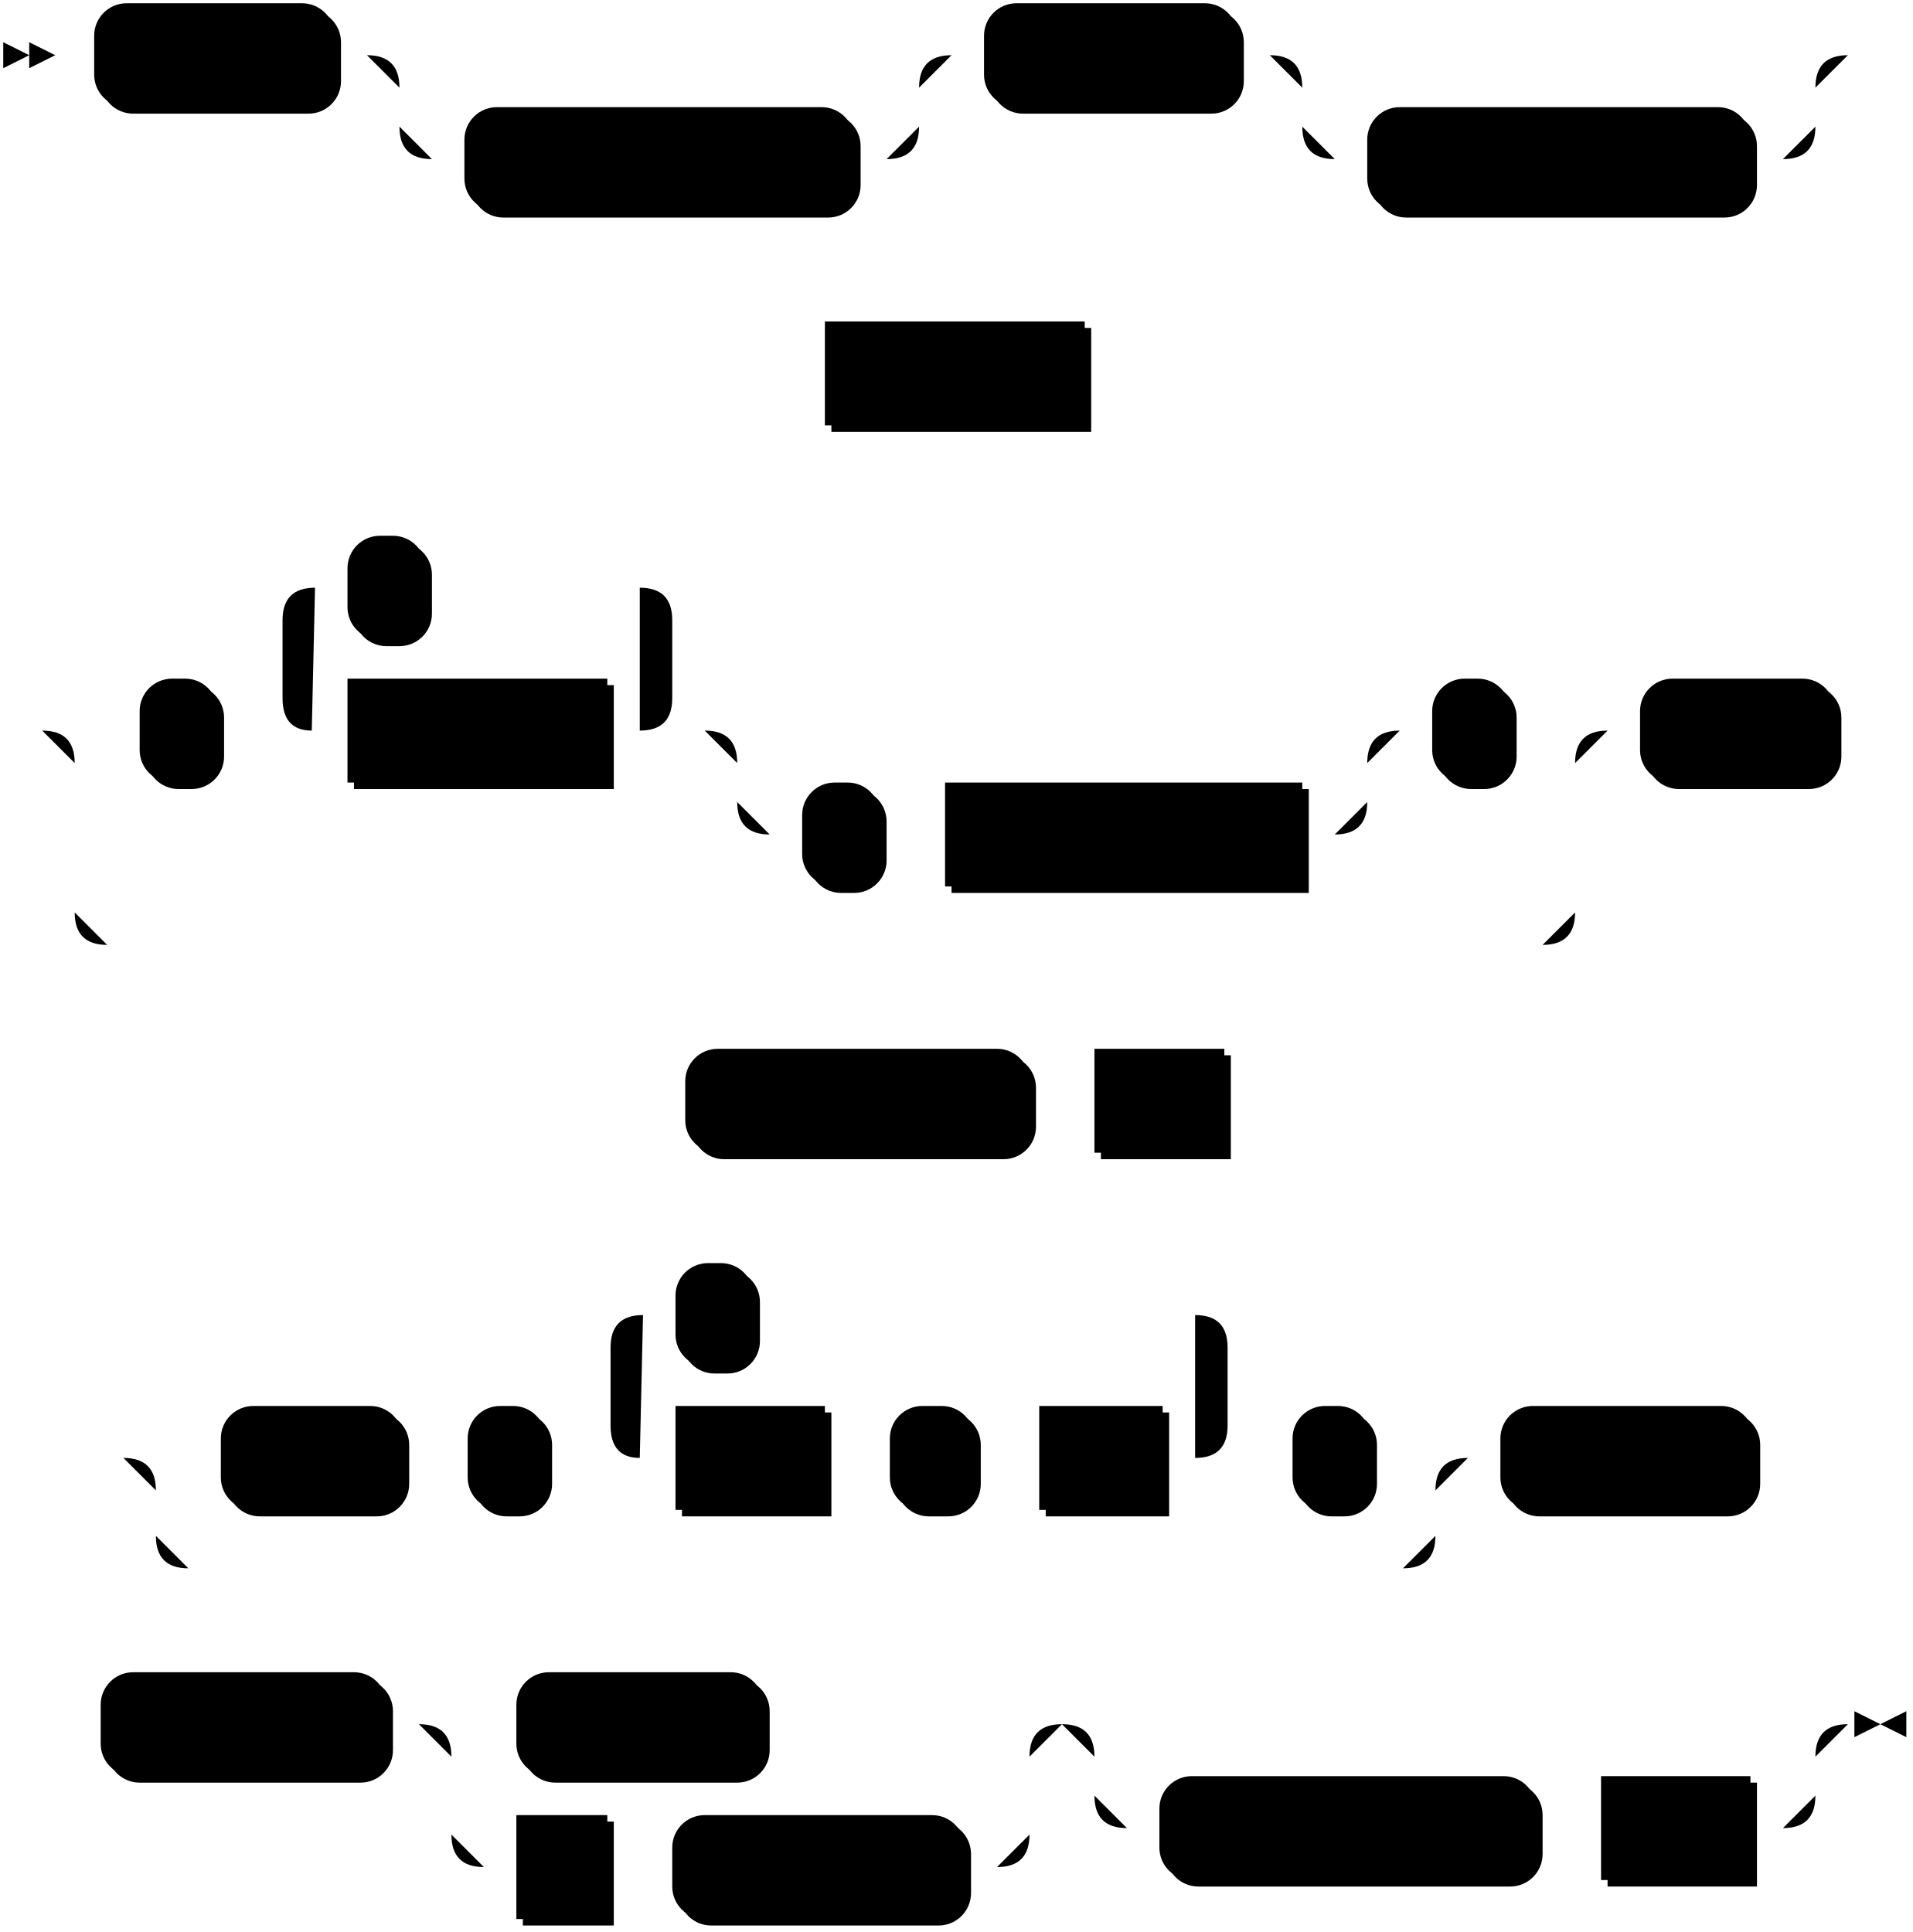
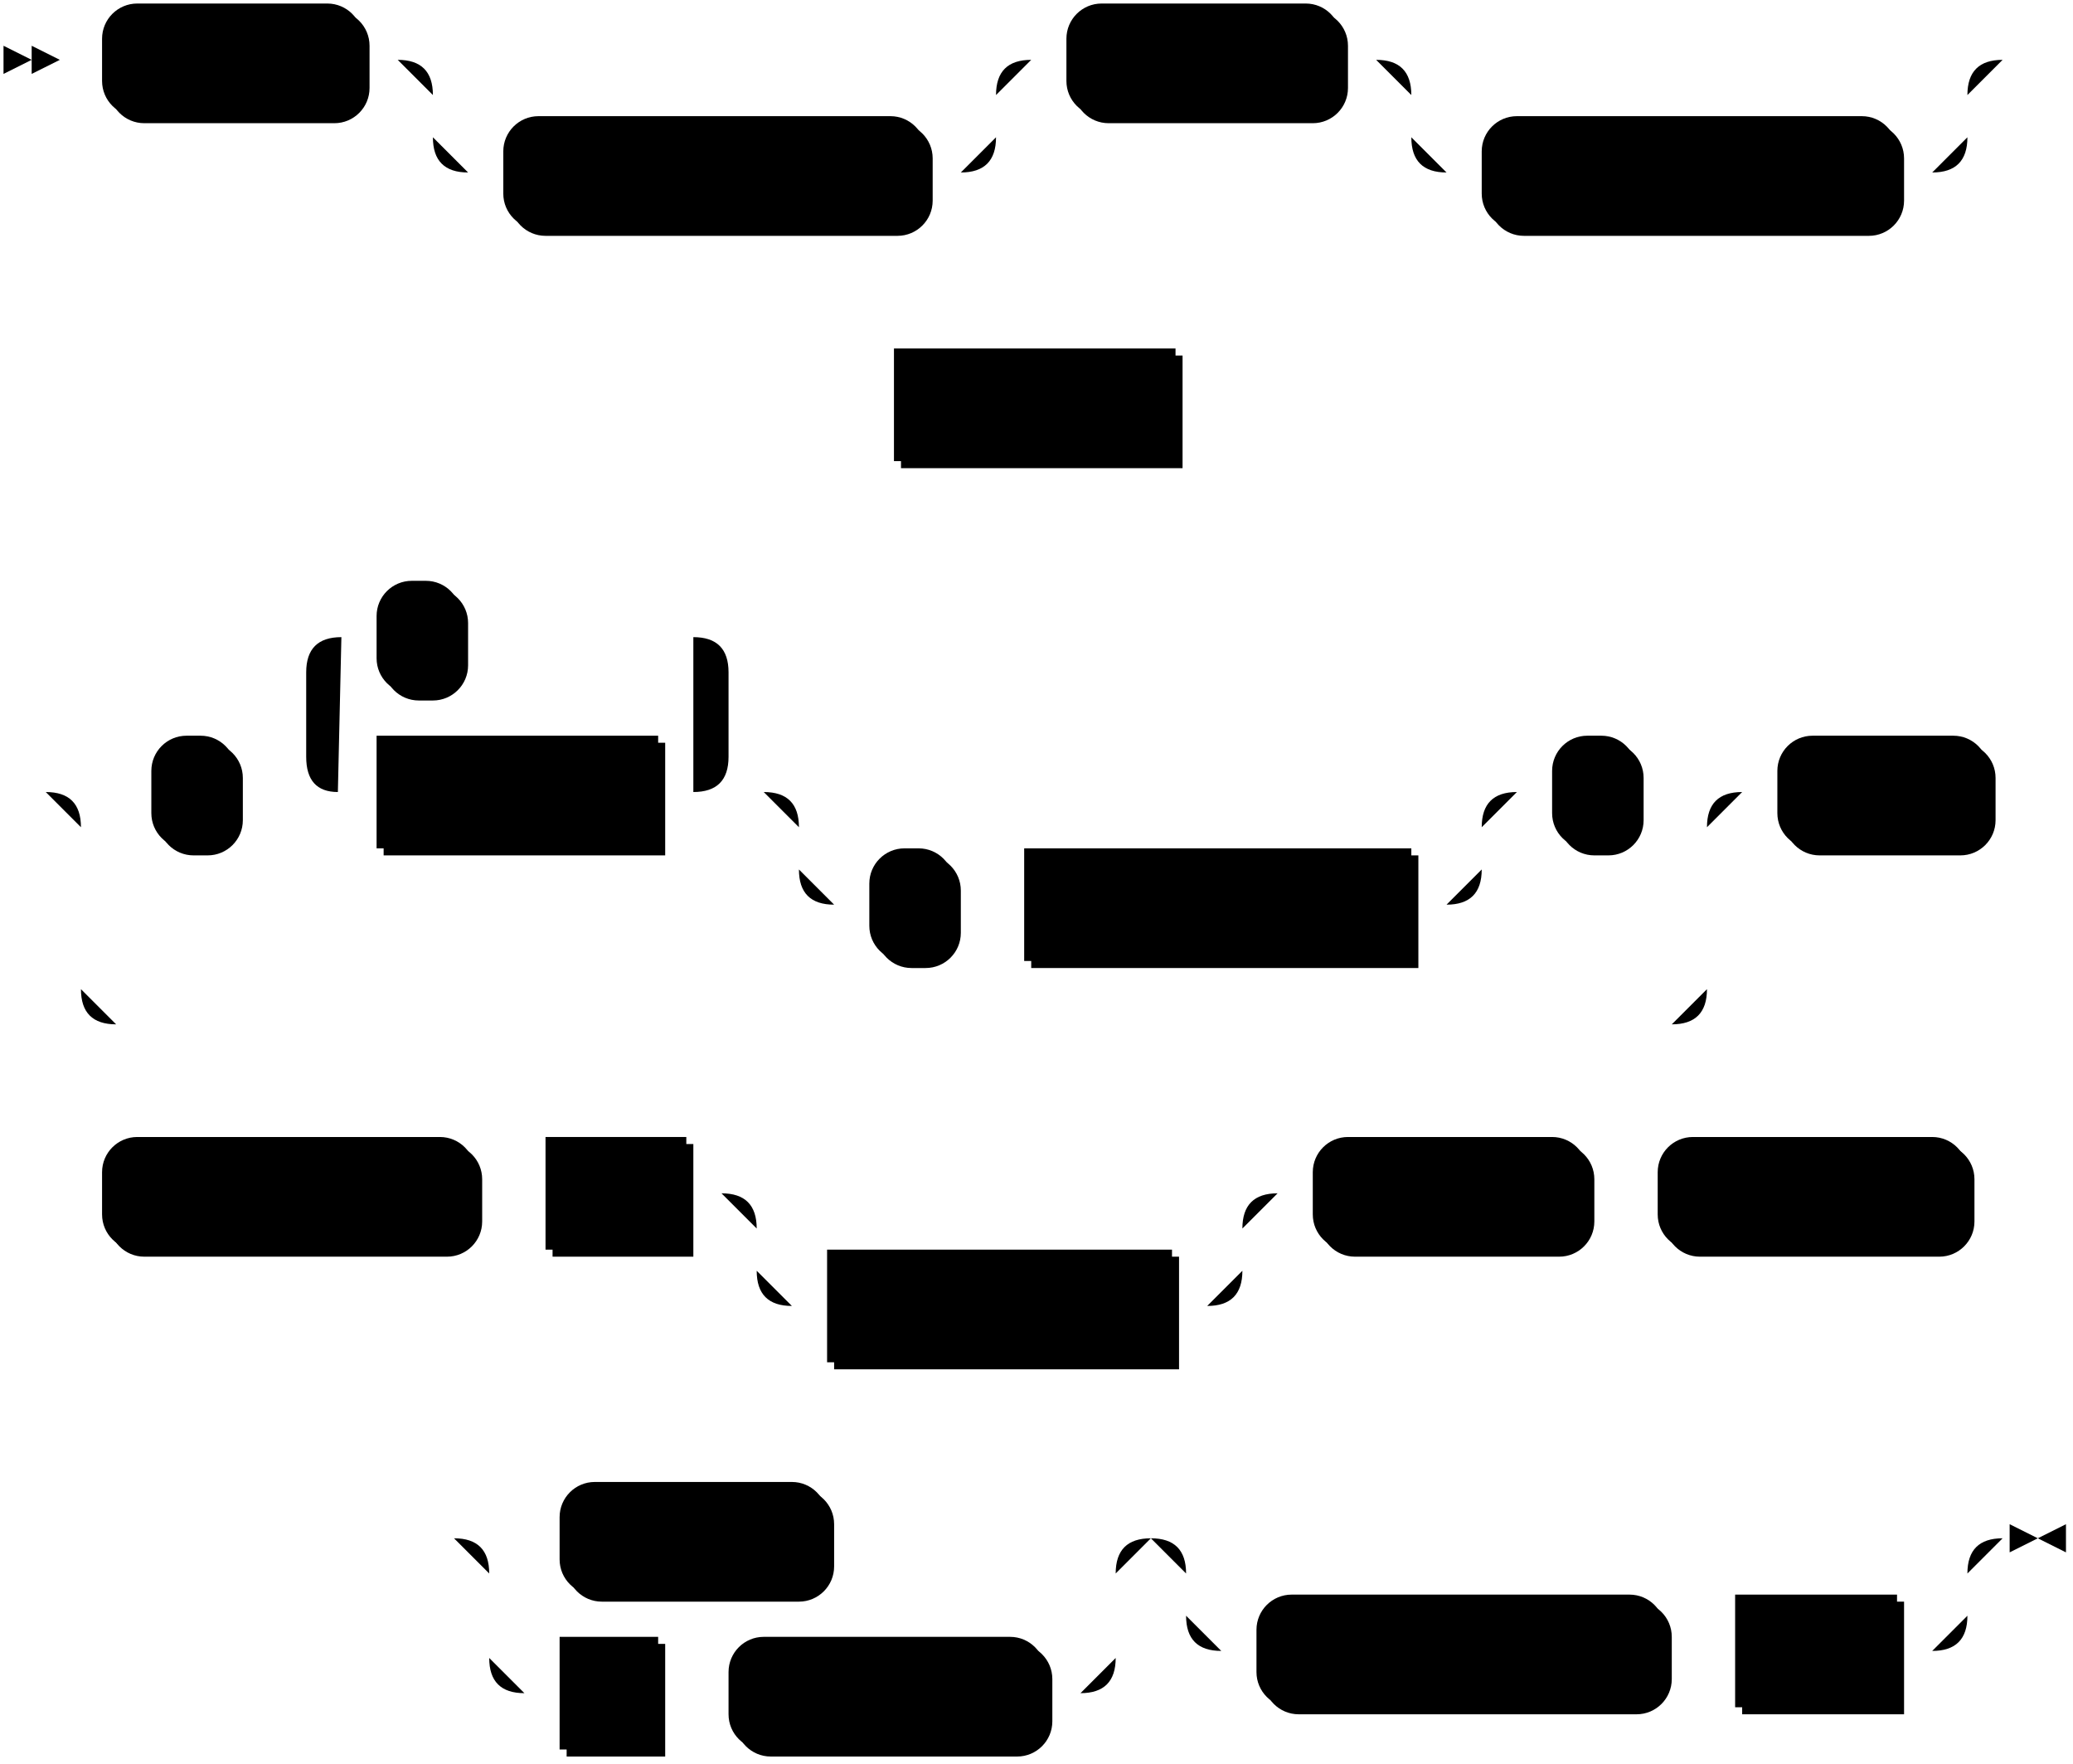
- <svg xmlns="http://www.w3.org/2000/svg" width="589" height="595">
+ <svg xmlns="http://www.w3.org/2000/svg" width="589" height="501">
  <polygon points="9 17 1 13 1 21" />
  <polygon points="17 17 9 13 9 21" />
  <rect x="31" y="3" width="74" height="32" rx="10" />
  <rect x="29" y="1" width="74" height="32" class="terminal" rx="10" />
  <text class="terminal" x="39" y="21">CREATE</text>
  <rect x="145" y="35" width="120" height="32" rx="10" />
  <rect x="143" y="33" width="120" height="32" class="terminal" rx="10" />
  <text class="terminal" x="153" y="53">MATERIALIZED</text>
  <rect x="305" y="3" width="78" height="32" rx="10" />
  <rect x="303" y="1" width="78" height="32" class="terminal" rx="10" />
  <text class="terminal" x="313" y="21">SOURCE</text>
  <rect x="423" y="35" width="118" height="32" rx="10" />
  <rect x="421" y="33" width="118" height="32" class="terminal" rx="10" />
  <text class="terminal" x="431" y="53">IF NOT EXISTS</text>
  <rect x="256" y="101" width="80" height="32" />
  <rect x="254" y="99" width="80" height="32" class="nonterminal" />
  <text class="nonterminal" x="264" y="119">src_name</text>
  <rect x="45" y="211" width="24" height="32" rx="10" />
  <rect x="43" y="209" width="24" height="32" class="terminal" rx="10" />
  <text class="terminal" x="53" y="229">(</text>
  <rect x="109" y="211" width="80" height="32" />
  <rect x="107" y="209" width="80" height="32" class="nonterminal" />
  <text class="nonterminal" x="117" y="229">col_name</text>
  <rect x="109" y="167" width="24" height="32" rx="10" />
  <rect x="107" y="165" width="24" height="32" class="terminal" rx="10" />
  <text class="terminal" x="117" y="185">,</text>
  <rect x="249" y="243" width="24" height="32" rx="10" />
  <rect x="247" y="241" width="24" height="32" class="terminal" rx="10" />
  <text class="terminal" x="257" y="261">,</text>
  <rect x="293" y="243" width="110" height="32" />
  <rect x="291" y="241" width="110" height="32" class="nonterminal" />
  <text class="nonterminal" x="301" y="261">key_constraint</text>
  <rect x="443" y="211" width="24" height="32" rx="10" />
  <rect x="441" y="209" width="24" height="32" class="terminal" rx="10" />
  <text class="terminal" x="451" y="229">)</text>
  <rect x="507" y="211" width="60" height="32" rx="10" />
  <rect x="505" y="209" width="60" height="32" class="terminal" rx="10" />
  <text class="terminal" x="515" y="229">FROM</text>
-   <rect x="213" y="325" width="106" height="32" rx="10" />
-   <rect x="211" y="323" width="106" height="32" class="terminal" rx="10" />
-   <text class="terminal" x="221" y="343">KINESIS ARN</text>
-   <rect x="339" y="325" width="40" height="32" />
-   <rect x="337" y="323" width="40" height="32" class="nonterminal" />
-   <text class="nonterminal" x="347" y="343">arn</text>
-   <rect x="70" y="435" width="56" height="32" rx="10" />
-   <rect x="68" y="433" width="56" height="32" class="terminal" rx="10" />
-   <text class="terminal" x="78" y="453">WITH</text>
-   <rect x="146" y="435" width="24" height="32" rx="10" />
-   <rect x="144" y="433" width="24" height="32" class="terminal" rx="10" />
-   <text class="terminal" x="154" y="453">(</text>
-   <rect x="210" y="435" width="46" height="32" />
-   <rect x="208" y="433" width="46" height="32" class="nonterminal" />
-   <text class="nonterminal" x="218" y="453">field</text>
-   <rect x="276" y="435" width="26" height="32" rx="10" />
-   <rect x="274" y="433" width="26" height="32" class="terminal" rx="10" />
-   <text class="terminal" x="284" y="453">=</text>
-   <rect x="322" y="435" width="38" height="32" />
-   <rect x="320" y="433" width="38" height="32" class="nonterminal" />
-   <text class="nonterminal" x="330" y="453">val</text>
-   <rect x="210" y="391" width="24" height="32" rx="10" />
-   <rect x="208" y="389" width="24" height="32" class="terminal" rx="10" />
-   <text class="terminal" x="218" y="409">,</text>
-   <rect x="400" y="435" width="24" height="32" rx="10" />
-   <rect x="398" y="433" width="24" height="32" class="terminal" rx="10" />
-   <text class="terminal" x="408" y="453">)</text>
-   <rect x="464" y="435" width="78" height="32" rx="10" />
-   <rect x="462" y="433" width="78" height="32" class="terminal" rx="10" />
-   <text class="terminal" x="472" y="453">FORMAT</text>
-   <rect x="33" y="517" width="88" height="32" rx="10" />
-   <rect x="31" y="515" width="88" height="32" class="terminal" rx="10" />
-   <text class="terminal" x="41" y="535">CSV WITH</text>
-   <rect x="161" y="517" width="76" height="32" rx="10" />
-   <rect x="159" y="515" width="76" height="32" class="terminal" rx="10" />
-   <text class="terminal" x="169" y="535">HEADER</text>
-   <rect x="161" y="561" width="28" height="32" />
-   <rect x="159" y="559" width="28" height="32" class="nonterminal" />
-   <text class="nonterminal" x="169" y="579">n</text>
-   <rect x="209" y="561" width="90" height="32" rx="10" />
-   <rect x="207" y="559" width="90" height="32" class="terminal" rx="10" />
-   <text class="terminal" x="217" y="579">COLUMNS</text>
-   <rect x="359" y="549" width="116" height="32" rx="10" />
-   <rect x="357" y="547" width="116" height="32" class="terminal" rx="10" />
-   <text class="terminal" x="367" y="567">DELIMITED BY</text>
-   <rect x="495" y="549" width="46" height="32" />
-   <rect x="493" y="547" width="46" height="32" class="nonterminal" />
-   <text class="nonterminal" x="503" y="567">char</text>
-   <path class="line" d="m17 17 h2 m0 0 h10 m74 0 h10 m20 0 h10 m0 0 h130 m-160 0 h20 m140 0 h20 m-180 0 q10 0 10 10 m160 0 q0 -10 10 -10 m-170 10 v12 m160 0 v-12 m-160 12 q0 10 10 10 m140 0 q10 0 10 -10 m-150 10 h10 m120 0 h10 m20 -32 h10 m78 0 h10 m20 0 h10 m0 0 h128 m-158 0 h20 m138 0 h20 m-178 0 q10 0 10 10 m158 0 q0 -10 10 -10 m-168 10 v12 m158 0 v-12 m-158 12 q0 10 10 10 m138 0 q10 0 10 -10 m-148 10 h10 m118 0 h10 m22 -32 l2 0 m2 0 l2 0 m2 0 l2 0 m-349 98 l2 0 m2 0 l2 0 m2 0 l2 0 m2 0 h10 m80 0 h10 m2 0 l2 0 m2 0 l2 0 m2 0 l2 0 m-355 110 l2 0 m2 0 l2 0 m2 0 l2 0 m22 0 h10 m24 0 h10 m20 0 h10 m80 0 h10 m-120 0 l20 0 m-1 0 q-9 0 -9 -10 l0 -24 q0 -10 10 -10 m100 44 l20 0 m-20 0 q10 0 10 -10 l0 -24 q0 -10 -10 -10 m-100 0 h10 m24 0 h10 m0 0 h56 m40 44 h10 m0 0 h164 m-194 0 h20 m174 0 h20 m-214 0 q10 0 10 10 m194 0 q0 -10 10 -10 m-204 10 v12 m194 0 v-12 m-194 12 q0 10 10 10 m174 0 q10 0 10 -10 m-184 10 h10 m24 0 h10 m0 0 h10 m110 0 h10 m20 -32 h10 m24 0 h10 m-462 0 h20 m442 0 h20 m-482 0 q10 0 10 10 m462 0 q0 -10 10 -10 m-472 10 v46 m462 0 v-46 m-462 46 q0 10 10 10 m442 0 q10 0 10 -10 m-452 10 h10 m0 0 h432 m20 -66 h10 m60 0 h10 m2 0 l2 0 m2 0 l2 0 m2 0 l2 0 m-398 114 l2 0 m2 0 l2 0 m2 0 l2 0 m2 0 h10 m106 0 h10 m0 0 h10 m40 0 h10 m2 0 l2 0 m2 0 l2 0 m2 0 l2 0 m-373 110 l2 0 m2 0 l2 0 m2 0 l2 0 m22 0 h10 m56 0 h10 m0 0 h10 m24 0 h10 m20 0 h10 m46 0 h10 m0 0 h10 m26 0 h10 m0 0 h10 m38 0 h10 m-190 0 l20 0 m-1 0 q-9 0 -9 -10 l0 -24 q0 -10 10 -10 m170 44 l20 0 m-20 0 q10 0 10 -10 l0 -24 q0 -10 -10 -10 m-170 0 h10 m24 0 h10 m0 0 h126 m20 44 h10 m24 0 h10 m-394 0 h20 m374 0 h20 m-414 0 q10 0 10 10 m394 0 q0 -10 10 -10 m-404 10 v14 m394 0 v-14 m-394 14 q0 10 10 10 m374 0 q10 0 10 -10 m-384 10 h10 m0 0 h364 m20 -34 h10 m78 0 h10 m2 0 l2 0 m2 0 l2 0 m2 0 l2 0 m-553 82 l2 0 m2 0 l2 0 m2 0 l2 0 m2 0 h10 m88 0 h10 m20 0 h10 m76 0 h10 m0 0 h62 m-178 0 h20 m158 0 h20 m-198 0 q10 0 10 10 m178 0 q0 -10 10 -10 m-188 10 v24 m178 0 v-24 m-178 24 q0 10 10 10 m158 0 q10 0 10 -10 m-168 10 h10 m28 0 h10 m0 0 h10 m90 0 h10 m40 -44 h10 m0 0 h192 m-222 0 h20 m202 0 h20 m-242 0 q10 0 10 10 m222 0 q0 -10 10 -10 m-232 10 v12 m222 0 v-12 m-222 12 q0 10 10 10 m202 0 q10 0 10 -10 m-212 10 h10 m116 0 h10 m0 0 h10 m46 0 h10 m23 -32 h-3" />
-   <polygon points="579 531 587 527 587 535" />
-   <polygon points="579 531 571 527 571 535" />
+   <rect x="31" y="325" width="106" height="32" rx="10" />
+   <rect x="29" y="323" width="106" height="32" class="terminal" rx="10" />
+   <text class="terminal" x="39" y="343">KINESIS ARN</text>
+   <rect x="157" y="325" width="40" height="32" />
+   <rect x="155" y="323" width="40" height="32" class="nonterminal" />
+   <text class="nonterminal" x="165" y="343">arn</text>
+   <rect x="237" y="357" width="98" height="32" />
+   <rect x="235" y="355" width="98" height="32" class="nonterminal" />
+   <text class="nonterminal" x="245" y="375">with_options</text>
+   <rect x="375" y="325" width="78" height="32" rx="10" />
+   <rect x="373" y="323" width="78" height="32" class="terminal" rx="10" />
+   <text class="terminal" x="383" y="343">FORMAT</text>
+   <rect x="473" y="325" width="88" height="32" rx="10" />
+   <rect x="471" y="323" width="88" height="32" class="terminal" rx="10" />
+   <text class="terminal" x="481" y="343">CSV WITH</text>
+   <rect x="161" y="423" width="76" height="32" rx="10" />
+   <rect x="159" y="421" width="76" height="32" class="terminal" rx="10" />
+   <text class="terminal" x="169" y="441">HEADER</text>
+   <rect x="161" y="467" width="28" height="32" />
+   <rect x="159" y="465" width="28" height="32" class="nonterminal" />
+   <text class="nonterminal" x="169" y="485">n</text>
+   <rect x="209" y="467" width="90" height="32" rx="10" />
+   <rect x="207" y="465" width="90" height="32" class="terminal" rx="10" />
+   <text class="terminal" x="217" y="485">COLUMNS</text>
+   <rect x="359" y="455" width="116" height="32" rx="10" />
+   <rect x="357" y="453" width="116" height="32" class="terminal" rx="10" />
+   <text class="terminal" x="367" y="473">DELIMITED BY</text>
+   <rect x="495" y="455" width="46" height="32" />
+   <rect x="493" y="453" width="46" height="32" class="nonterminal" />
+   <text class="nonterminal" x="503" y="473">char</text>
+   <path class="line" d="m17 17 h2 m0 0 h10 m74 0 h10 m20 0 h10 m0 0 h130 m-160 0 h20 m140 0 h20 m-180 0 q10 0 10 10 m160 0 q0 -10 10 -10 m-170 10 v12 m160 0 v-12 m-160 12 q0 10 10 10 m140 0 q10 0 10 -10 m-150 10 h10 m120 0 h10 m20 -32 h10 m78 0 h10 m20 0 h10 m0 0 h128 m-158 0 h20 m138 0 h20 m-178 0 q10 0 10 10 m158 0 q0 -10 10 -10 m-168 10 v12 m158 0 v-12 m-158 12 q0 10 10 10 m138 0 q10 0 10 -10 m-148 10 h10 m118 0 h10 m22 -32 l2 0 m2 0 l2 0 m2 0 l2 0 m-349 98 l2 0 m2 0 l2 0 m2 0 l2 0 m2 0 h10 m80 0 h10 m2 0 l2 0 m2 0 l2 0 m2 0 l2 0 m-355 110 l2 0 m2 0 l2 0 m2 0 l2 0 m22 0 h10 m24 0 h10 m20 0 h10 m80 0 h10 m-120 0 l20 0 m-1 0 q-9 0 -9 -10 l0 -24 q0 -10 10 -10 m100 44 l20 0 m-20 0 q10 0 10 -10 l0 -24 q0 -10 -10 -10 m-100 0 h10 m24 0 h10 m0 0 h56 m40 44 h10 m0 0 h164 m-194 0 h20 m174 0 h20 m-214 0 q10 0 10 10 m194 0 q0 -10 10 -10 m-204 10 v12 m194 0 v-12 m-194 12 q0 10 10 10 m174 0 q10 0 10 -10 m-184 10 h10 m24 0 h10 m0 0 h10 m110 0 h10 m20 -32 h10 m24 0 h10 m-462 0 h20 m442 0 h20 m-482 0 q10 0 10 10 m462 0 q0 -10 10 -10 m-472 10 v46 m462 0 v-46 m-462 46 q0 10 10 10 m442 0 q10 0 10 -10 m-452 10 h10 m0 0 h432 m20 -66 h10 m60 0 h10 m2 0 l2 0 m2 0 l2 0 m2 0 l2 0 m-580 114 l2 0 m2 0 l2 0 m2 0 l2 0 m2 0 h10 m106 0 h10 m0 0 h10 m40 0 h10 m20 0 h10 m0 0 h108 m-138 0 h20 m118 0 h20 m-158 0 q10 0 10 10 m138 0 q0 -10 10 -10 m-148 10 v12 m138 0 v-12 m-138 12 q0 10 10 10 m118 0 q10 0 10 -10 m-128 10 h10 m98 0 h10 m20 -32 h10 m78 0 h10 m0 0 h10 m88 0 h10 m2 0 l2 0 m2 0 l2 0 m2 0 l2 0 m-464 98 l2 0 m2 0 l2 0 m2 0 l2 0 m22 0 h10 m76 0 h10 m0 0 h62 m-178 0 h20 m158 0 h20 m-198 0 q10 0 10 10 m178 0 q0 -10 10 -10 m-188 10 v24 m178 0 v-24 m-178 24 q0 10 10 10 m158 0 q10 0 10 -10 m-168 10 h10 m28 0 h10 m0 0 h10 m90 0 h10 m40 -44 h10 m0 0 h192 m-222 0 h20 m202 0 h20 m-242 0 q10 0 10 10 m222 0 q0 -10 10 -10 m-232 10 v12 m222 0 v-12 m-222 12 q0 10 10 10 m202 0 q10 0 10 -10 m-212 10 h10 m116 0 h10 m0 0 h10 m46 0 h10 m23 -32 h-3" />
+   <polygon points="579 437 587 433 587 441" />
+   <polygon points="579 437 571 433 571 441" />
</svg>
